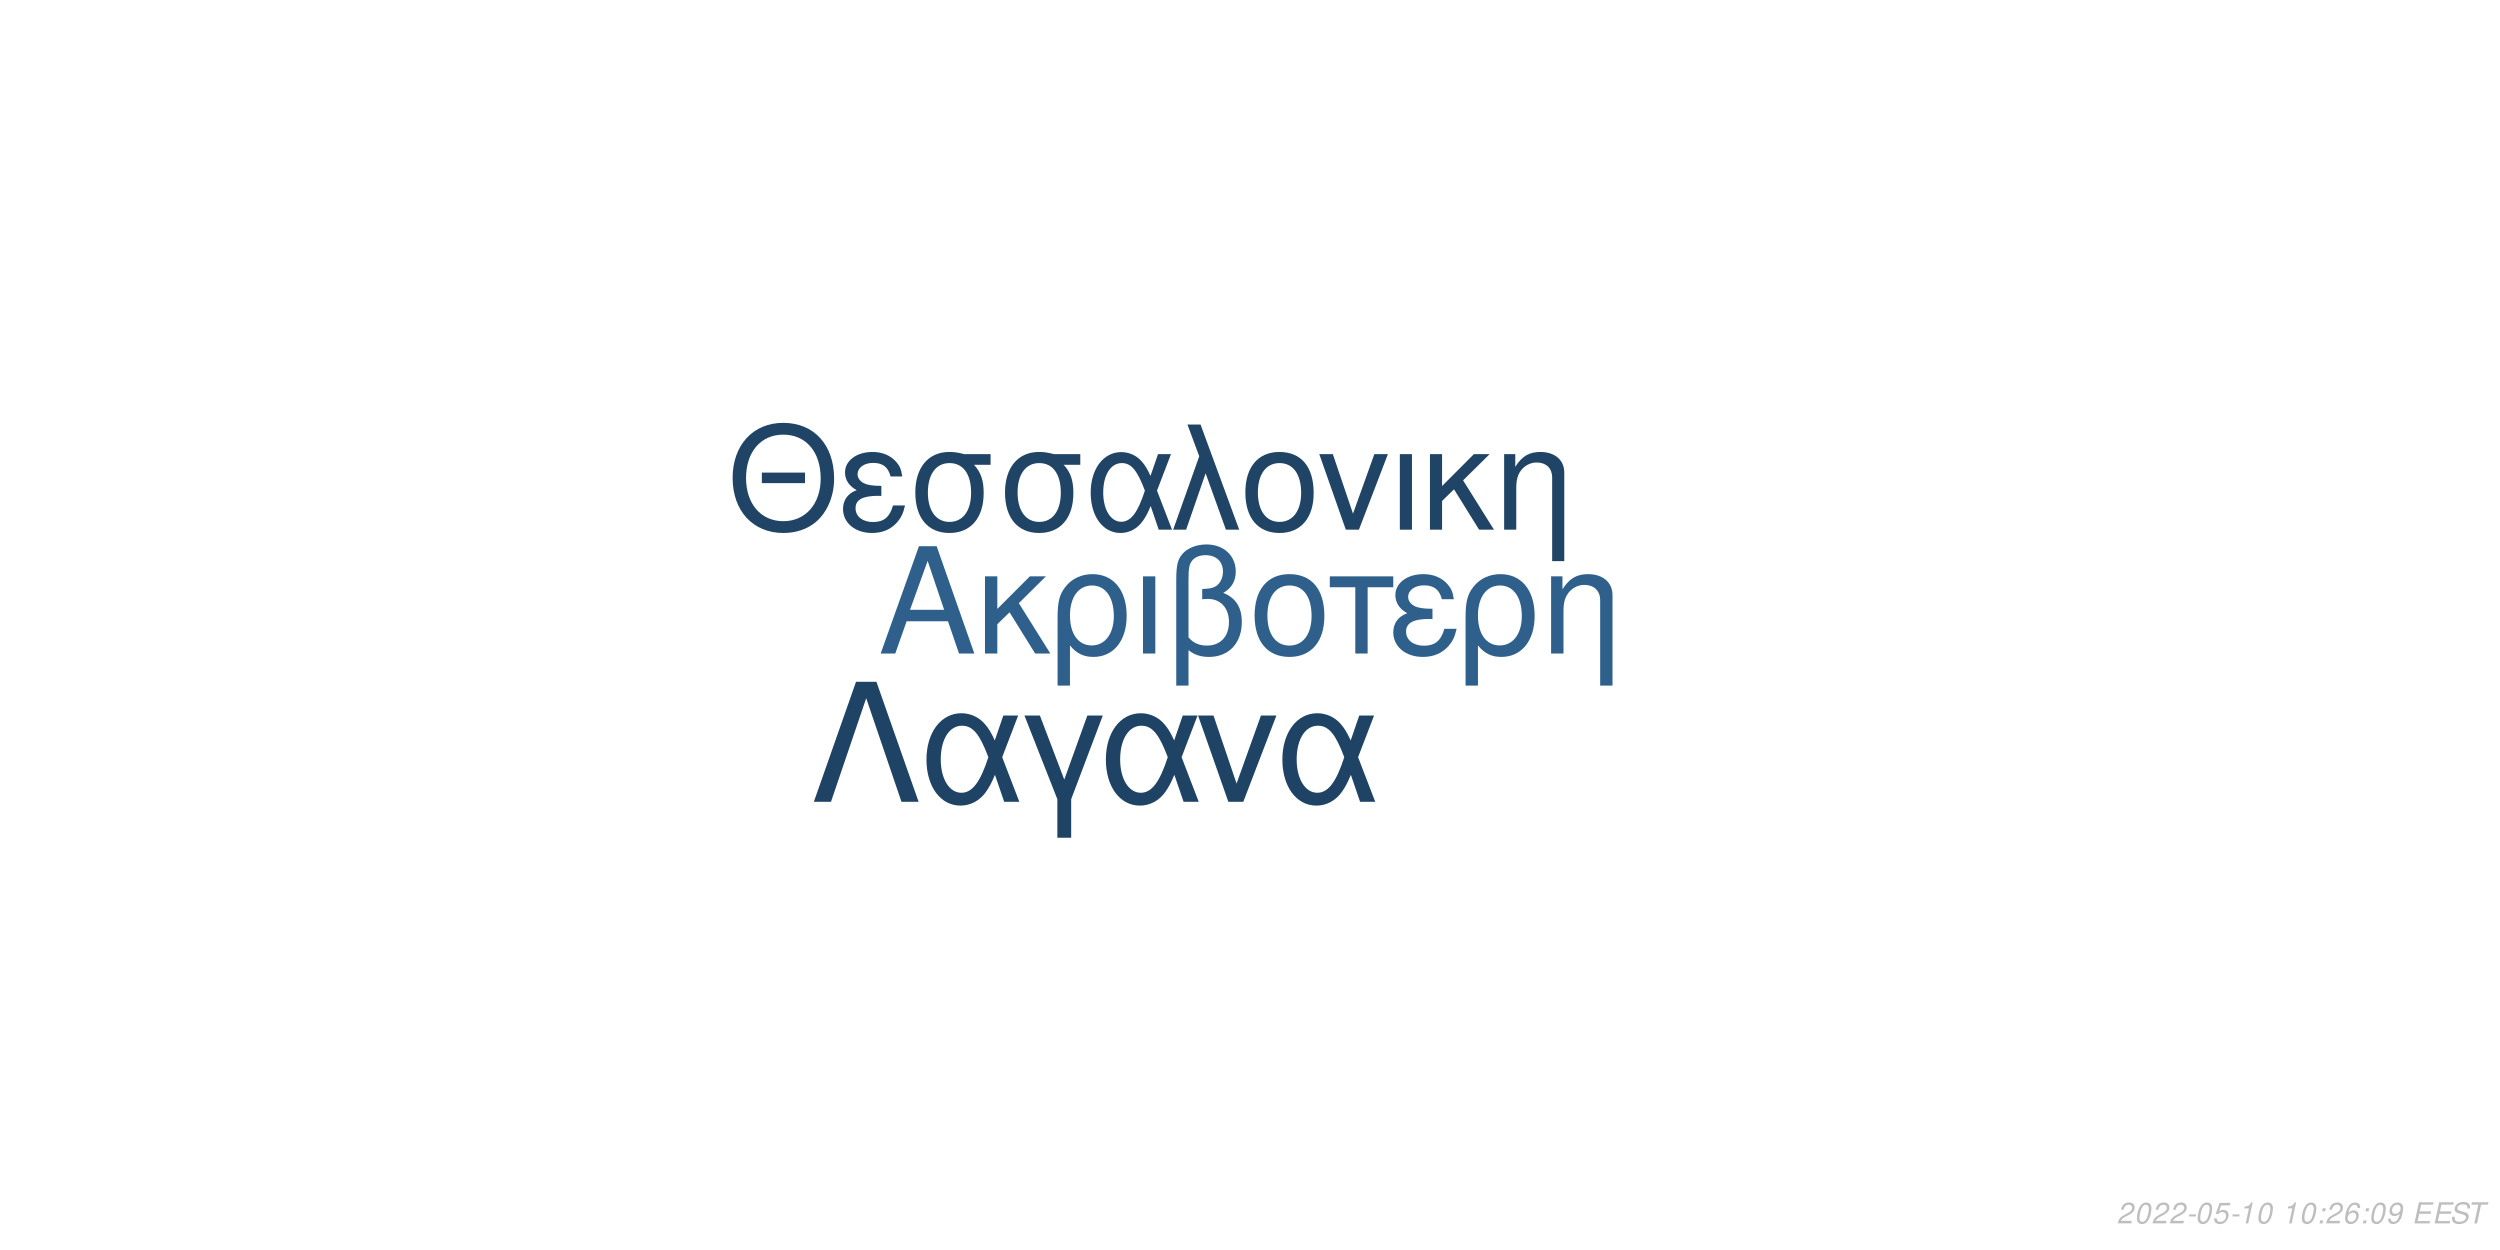
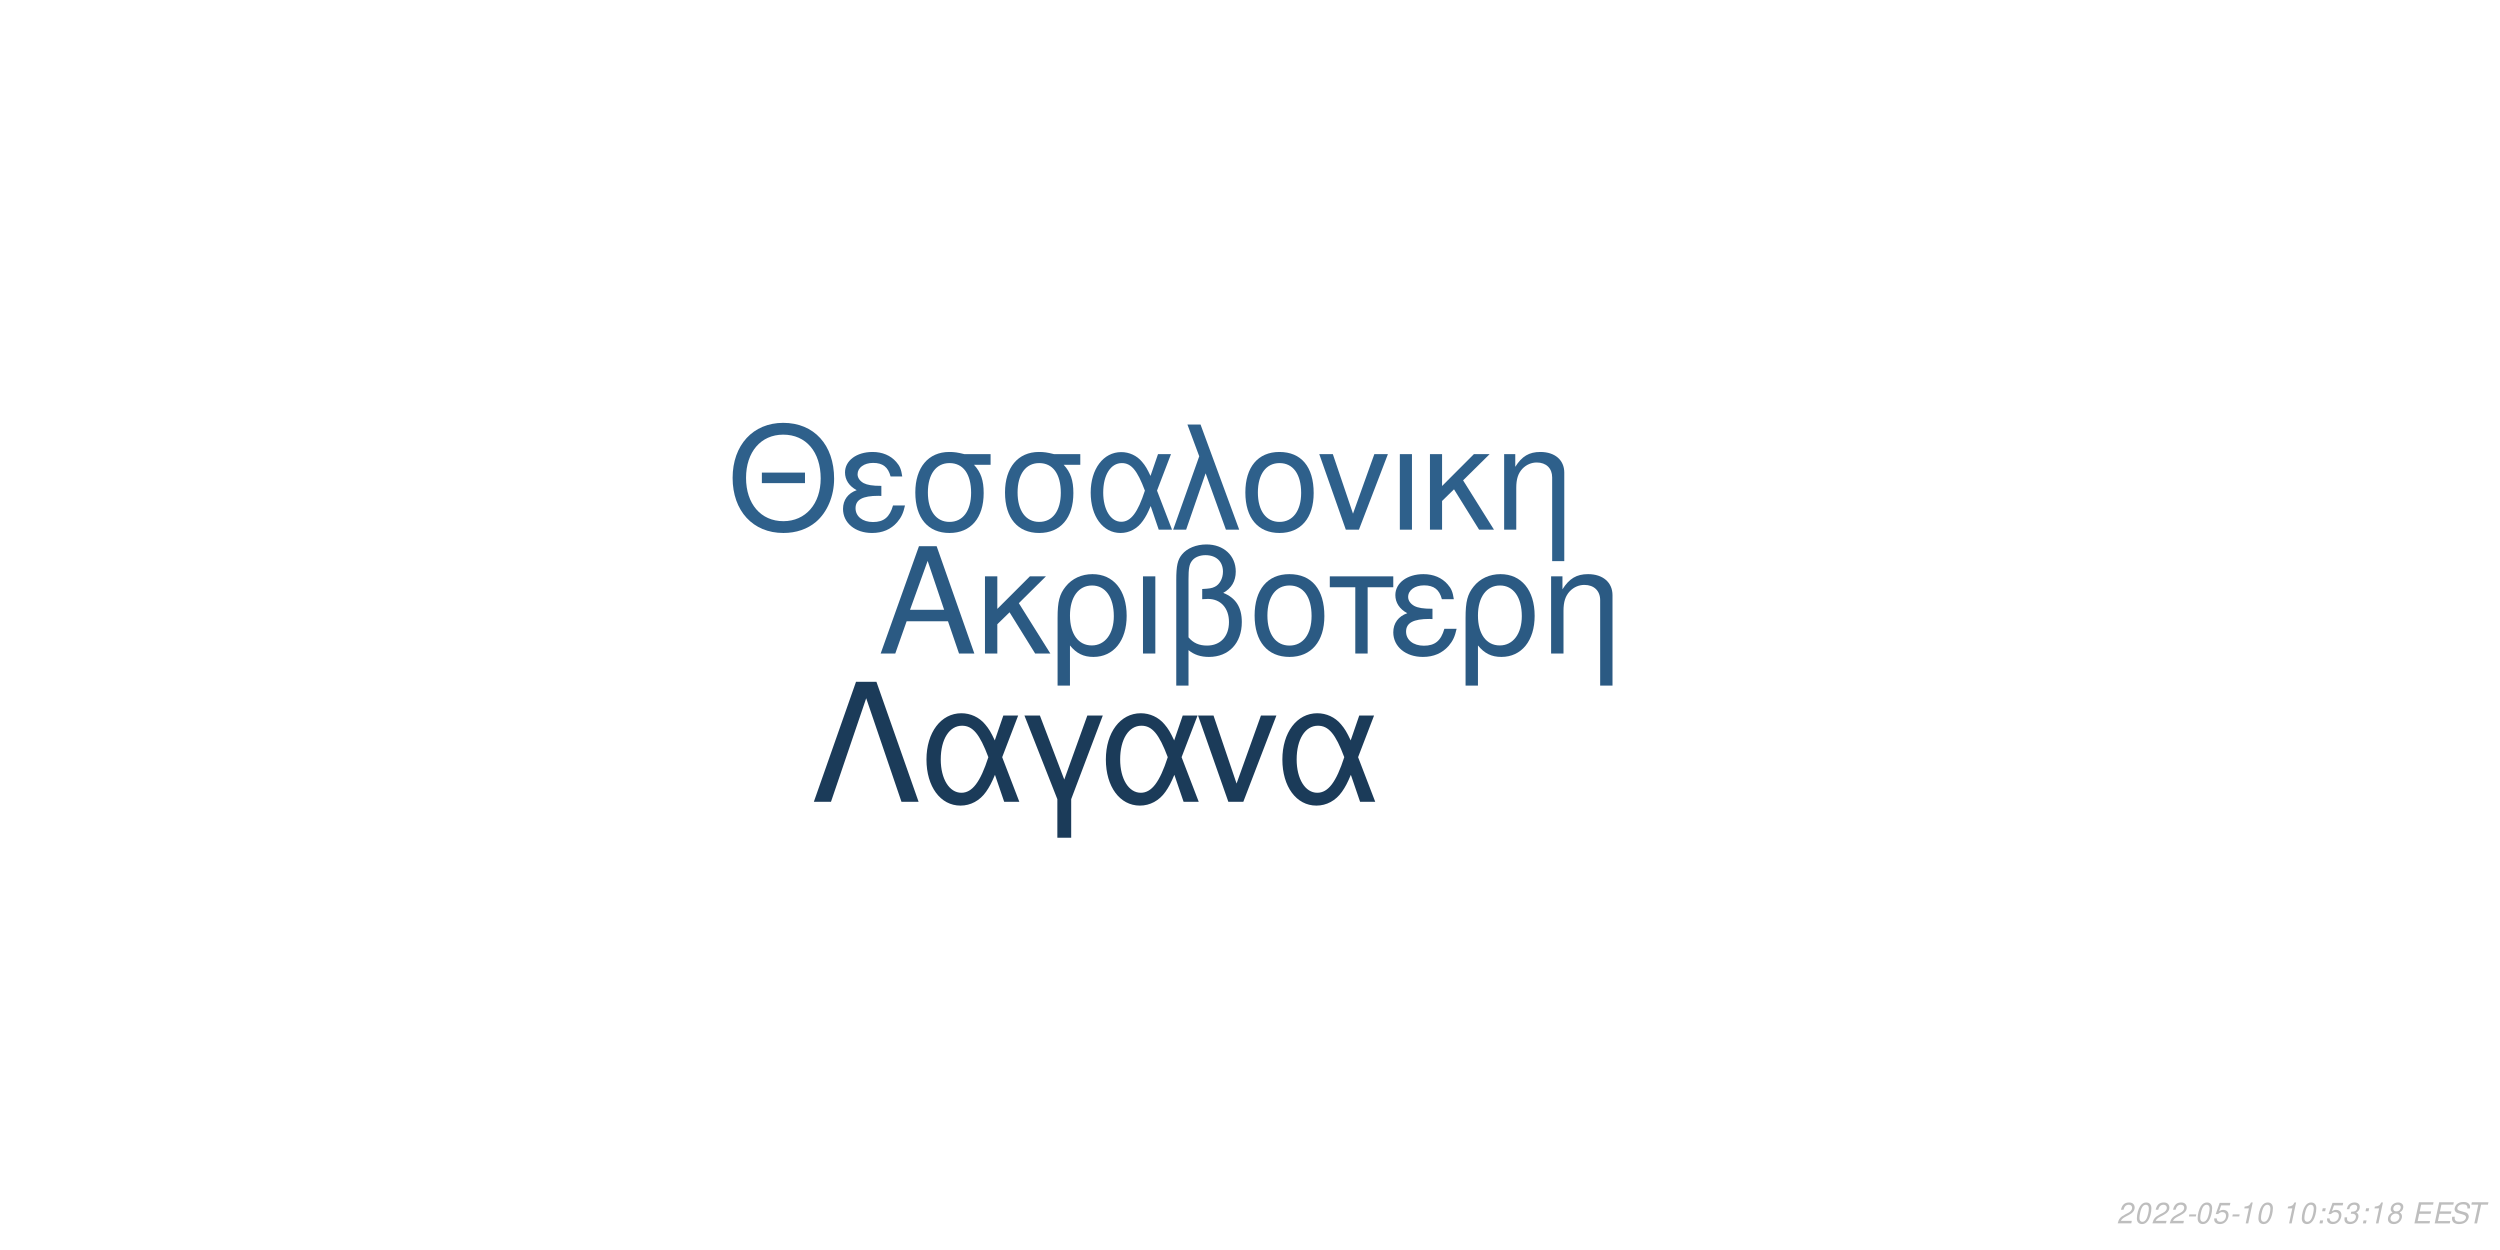
<svg xmlns="http://www.w3.org/2000/svg" xmlns:xlink="http://www.w3.org/1999/xlink" width="864pt" height="432pt" viewBox="0 0 864 432" version="1.1">
  <defs>
    <g>
      <symbol overflow="visible" id="glyph0-0">
        <path style="stroke:none;" d="" />
      </symbol>
      <symbol overflow="visible" id="glyph0-1">
        <path style="stroke:none;" d="M 24.125 -11.141 L 27.938 0 L 33.234 0 L 20.203 -37.094 L 14.094 -37.094 L 0.859 0 L 5.906 0 L 9.828 -11.141 Z M 22.797 -15.109 L 11 -15.109 L 17.094 -32.016 Z M 22.797 -15.109 " />
      </symbol>
      <symbol overflow="visible" id="glyph0-2">
        <path style="stroke:none;" d="M 7.172 -15.422 L 7.172 -26.672 L 2.906 -26.672 L 2.906 0 L 7.172 0 L 7.172 -10.125 L 11.406 -14.25 L 20.25 0 L 25.5 0 L 14.609 -17.406 L 23.969 -26.672 L 18.422 -26.672 Z M 7.172 -15.422 " />
      </symbol>
      <symbol overflow="visible" id="glyph0-3">
        <path style="stroke:none;" d="M 3 11.094 L 7.281 11.094 L 7.281 -2.797 C 9.516 -0.047 11.953 1.172 15.375 1.172 C 22.344 1.172 26.875 -4.422 26.875 -13.031 C 26.875 -21.891 22.297 -27.438 15.062 -27.438 C 11.297 -27.438 7.984 -25.906 5.797 -23.156 C 3.672 -20.516 3 -17.969 3 -12.359 Z M 14.906 -23.516 C 19.547 -23.516 22.438 -19.438 22.438 -12.922 C 22.438 -6.812 19.391 -2.797 14.812 -2.797 C 10.172 -2.797 7.281 -6.766 7.281 -13.125 C 7.281 -19.484 10.234 -23.516 14.906 -23.516 Z M 14.906 -23.516 " />
      </symbol>
      <symbol overflow="visible" id="glyph0-4">
        <path style="stroke:none;" d="M 3.516 0 L 7.781 0 L 7.781 -26.672 L 3.516 -26.672 Z M 3.516 0 " />
      </symbol>
      <symbol overflow="visible" id="glyph0-5">
        <path style="stroke:none;" d="M 4.016 11.094 L 8.25 11.094 L 8.25 -1.172 C 10.172 0.406 12.422 1.172 15.312 1.172 C 22.188 1.172 26.672 -3.609 26.672 -10.891 C 26.672 -15.984 24.578 -19.234 20.25 -20.969 C 23.109 -22.547 24.578 -25.031 24.578 -28.344 C 24.578 -33.844 20.406 -37.703 14.453 -37.703 C 10.938 -37.703 7.734 -36.391 6 -34.25 C 4.484 -32.422 4.016 -30.328 4.016 -25.391 Z M 8.25 -25.656 C 8.25 -29.359 8.5 -30.844 9.469 -32.062 C 10.375 -33.281 12.156 -34 14.094 -34 C 17.812 -34 20.156 -31.812 20.156 -28.297 C 20.156 -25.953 18.984 -23.812 17.297 -23.047 C 16.281 -22.547 15.469 -22.438 12.984 -22.297 L 12.984 -18.781 C 13.734 -18.828 14.344 -18.875 14.969 -18.875 C 19.344 -18.875 22.234 -15.719 22.234 -10.891 C 22.234 -5.906 19.281 -2.75 14.656 -2.75 C 11.953 -2.75 9.922 -3.609 8.25 -5.594 Z M 8.25 -25.656 " />
      </symbol>
      <symbol overflow="visible" id="glyph0-6">
        <path style="stroke:none;" d="M 14.094 -27.438 C 6.562 -27.438 2.094 -22.094 2.094 -13.125 C 2.094 -4.125 6.562 1.172 14.141 1.172 C 21.672 1.172 26.203 -4.172 26.203 -12.922 C 26.203 -22.188 21.828 -27.438 14.094 -27.438 Z M 14.141 -23.516 C 18.938 -23.516 21.781 -19.594 21.781 -12.984 C 21.781 -6.672 18.828 -2.75 14.141 -2.75 C 9.422 -2.75 6.516 -6.672 6.516 -13.125 C 6.516 -19.594 9.422 -23.516 14.141 -23.516 Z M 14.141 -23.516 " />
      </symbol>
      <symbol overflow="visible" id="glyph0-7">
        <path style="stroke:none;" d="M 7.891 0 L 12.156 0 L 12.156 -22.906 L 21.016 -22.906 L 21.016 -26.672 L -0.922 -26.672 L -0.922 -22.906 L 7.891 -22.906 Z M 7.891 0 " />
      </symbol>
      <symbol overflow="visible" id="glyph0-8">
        <path style="stroke:none;" d="M 14.562 -15.469 C 11.344 -15.469 9.562 -15.781 8.297 -16.438 C 6.922 -17.203 6.156 -18.328 6.156 -19.547 C 6.156 -21.891 8.453 -23.562 11.656 -23.562 C 15.062 -23.562 16.953 -22.094 17.812 -18.781 L 21.938 -18.781 C 21.578 -21.266 21.062 -22.5 19.797 -23.922 C 17.812 -26.203 14.906 -27.438 11.453 -27.438 C 5.797 -27.438 1.734 -24.375 1.734 -20.203 C 1.734 -17.609 3.156 -15.375 5.859 -13.938 C 2.797 -12.875 1.016 -10.484 1.016 -7.328 C 1.016 -2.391 5.297 1.172 11.25 1.172 C 14.969 1.172 17.906 -0.109 20.156 -2.641 C 21.578 -4.328 22.297 -5.797 22.906 -8.547 L 18.672 -8.547 C 17.5 -4.422 15.422 -2.703 11.609 -2.703 C 7.938 -2.703 5.438 -4.688 5.438 -7.578 C 5.438 -10.578 7.938 -11.953 13.484 -11.953 C 13.641 -11.953 14.094 -11.953 14.562 -11.906 Z M 14.562 -15.469 " />
      </symbol>
      <symbol overflow="visible" id="glyph0-9">
        <path style="stroke:none;" d="M 3.562 -26.672 L 3.562 0 L 7.844 0 L 7.844 -14.703 C 7.844 -17.906 8.5 -19.891 10.031 -21.531 C 11.406 -22.953 13.188 -23.719 15.062 -23.719 C 18.375 -23.719 20.516 -21.672 20.516 -18.469 L 20.516 11.094 L 24.781 11.094 L 24.781 -20.156 C 24.781 -24.578 21.469 -27.438 16.328 -27.438 C 12.359 -27.438 9.828 -25.906 7.484 -22.188 L 7.484 -26.672 Z M 3.562 -26.672 " />
      </symbol>
      <symbol overflow="visible" id="glyph1-0">
        <path style="stroke:none;" d="" />
      </symbol>
      <symbol overflow="visible" id="glyph1-1">
        <path style="stroke:none;" d="M 26.859 -19.734 L 11.953 -19.734 L 11.953 -16.094 L 26.859 -16.094 Z M 19.328 -36.922 C 8.922 -36.922 1.844 -29.25 1.844 -17.891 C 1.844 -6.484 8.875 1.141 19.391 1.141 C 23.812 1.141 27.703 -0.203 30.641 -2.688 C 34.578 -6.031 36.922 -11.656 36.922 -17.594 C 36.922 -29.297 30 -36.922 19.328 -36.922 Z M 19.328 -32.844 C 27.203 -32.844 32.281 -26.906 32.281 -17.688 C 32.281 -8.922 27.062 -2.938 19.391 -2.938 C 11.609 -2.938 6.484 -8.922 6.484 -17.891 C 6.484 -26.859 11.609 -32.844 19.328 -32.844 Z M 19.328 -32.844 " />
      </symbol>
      <symbol overflow="visible" id="glyph1-2">
        <path style="stroke:none;" d="M 14.25 -15.141 C 11.109 -15.141 9.375 -15.453 8.125 -16.094 C 6.781 -16.844 6.031 -17.938 6.031 -19.141 C 6.031 -21.422 8.266 -23.078 11.406 -23.078 C 14.75 -23.078 16.594 -21.625 17.438 -18.391 L 21.469 -18.391 C 21.125 -20.828 20.625 -22.031 19.391 -23.422 C 17.438 -25.656 14.594 -26.859 11.219 -26.859 C 5.688 -26.859 1.688 -23.875 1.688 -19.781 C 1.688 -17.234 3.094 -15.047 5.734 -13.656 C 2.734 -12.609 1 -10.266 1 -7.172 C 1 -2.344 5.188 1.141 11.016 1.141 C 14.656 1.141 17.547 -0.094 19.734 -2.594 C 21.125 -4.234 21.828 -5.688 22.422 -8.375 L 18.281 -8.375 C 17.141 -4.328 15.094 -2.641 11.359 -2.641 C 7.766 -2.641 5.328 -4.578 5.328 -7.422 C 5.328 -10.359 7.766 -11.703 13.203 -11.703 C 13.359 -11.703 13.797 -11.703 14.25 -11.656 Z M 14.25 -15.141 " />
      </symbol>
      <symbol overflow="visible" id="glyph1-3">
        <path style="stroke:none;" d="M 29 -26.109 L 19.938 -26.109 C 17.594 -26.703 16.438 -26.859 14.703 -26.859 C 7.469 -26.859 2.984 -21.469 2.984 -12.859 C 2.984 -4.031 7.375 1.141 14.797 1.141 C 22.172 1.141 26.609 -4.078 26.609 -12.656 C 26.609 -17.047 25.656 -19.828 23.266 -22.422 L 29 -22.422 Z M 14.797 -23.016 C 19.531 -23.016 22.266 -19.234 22.266 -12.75 C 22.266 -6.531 19.438 -2.688 14.797 -2.688 C 10.172 -2.688 7.328 -6.531 7.328 -12.859 C 7.328 -19.188 10.172 -23.016 14.797 -23.016 Z M 14.797 -23.016 " />
      </symbol>
      <symbol overflow="visible" id="glyph1-4">
        <path style="stroke:none;" d="M 29.344 -26.109 L 24.859 -26.109 L 22.266 -18.578 C 21.125 -21.031 20.484 -22.125 19.328 -23.469 C 17.547 -25.609 14.906 -26.812 12.156 -26.812 C 5.984 -26.812 1.594 -20.984 1.594 -12.812 C 1.594 -4.578 5.828 1.141 11.906 1.141 C 14.953 1.141 17.734 -0.344 19.625 -3.047 C 20.672 -4.531 21.281 -5.688 22.328 -8.172 L 25.109 0 L 29.703 0 L 24.516 -13.5 Z M 20.328 -13.5 C 17.891 -5.922 15.453 -2.734 12.156 -2.734 C 8.516 -2.734 5.922 -6.922 5.922 -12.812 C 5.922 -18.938 8.516 -23.016 12.359 -23.016 C 15.594 -23.016 17.688 -20.531 20.328 -13.5 Z M 20.328 -13.5 " />
      </symbol>
      <symbol overflow="visible" id="glyph1-5">
        <path style="stroke:none;" d="M 1.094 0 L 5.578 0 L 12.312 -19.484 L 19.328 0 L 23.922 0 L 10.562 -36.328 L 6.031 -36.328 L 10.109 -25.359 Z M 1.094 0 " />
      </symbol>
      <symbol overflow="visible" id="glyph1-6">
        <path style="stroke:none;" d="M 13.797 -26.859 C 6.422 -26.859 2.047 -21.625 2.047 -12.859 C 2.047 -4.031 6.422 1.141 13.859 1.141 C 21.234 1.141 25.656 -4.078 25.656 -12.656 C 25.656 -21.719 21.375 -26.859 13.797 -26.859 Z M 13.859 -23.016 C 18.531 -23.016 21.328 -19.188 21.328 -12.703 C 21.328 -6.531 18.438 -2.688 13.859 -2.688 C 9.219 -2.688 6.375 -6.531 6.375 -12.859 C 6.375 -19.188 9.219 -23.016 13.859 -23.016 Z M 13.859 -23.016 " />
      </symbol>
      <symbol overflow="visible" id="glyph1-7">
        <path style="stroke:none;" d="M 14.297 0 L 24.312 -26.109 L 19.625 -26.109 L 12.25 -5.531 L 5.281 -26.109 L 0.594 -26.109 L 9.766 0 Z M 14.297 0 " />
      </symbol>
      <symbol overflow="visible" id="glyph1-8">
        <path style="stroke:none;" d="M 3.438 0 L 7.625 0 L 7.625 -26.109 L 3.438 -26.109 Z M 3.438 0 " />
      </symbol>
      <symbol overflow="visible" id="glyph1-9">
        <path style="stroke:none;" d="M 7.031 -15.094 L 7.031 -26.109 L 2.844 -26.109 L 2.844 0 L 7.031 0 L 7.031 -9.922 L 11.156 -13.953 L 19.828 0 L 24.969 0 L 14.297 -17.047 L 23.469 -26.109 L 18.031 -26.109 Z M 7.031 -15.094 " />
      </symbol>
      <symbol overflow="visible" id="glyph1-10">
        <path style="stroke:none;" d="M 3.484 -26.109 L 3.484 0 L 7.672 0 L 7.672 -14.406 C 7.672 -17.547 8.328 -19.484 9.812 -21.078 C 11.156 -22.469 12.906 -23.219 14.75 -23.219 C 17.984 -23.219 20.078 -21.234 20.078 -18.094 L 20.078 10.859 L 24.266 10.859 L 24.266 -19.734 C 24.266 -24.062 21.031 -26.859 16 -26.859 C 12.109 -26.859 9.609 -25.359 7.328 -21.719 L 7.328 -26.109 Z M 3.484 -26.109 " />
      </symbol>
      <symbol overflow="visible" id="glyph2-0">
        <path style="stroke:none;" d="" />
      </symbol>
      <symbol overflow="visible" id="glyph2-1">
        <path style="stroke:none;" d="M 22.531 -41.484 L 15.484 -41.484 L 0.906 0 L 6.828 0 L 19 -35.797 L 31.188 0 L 37.109 0 Z M 22.531 -41.484 " />
      </symbol>
      <symbol overflow="visible" id="glyph2-2">
        <path style="stroke:none;" d="M 33.516 -29.812 L 28.391 -29.812 L 25.438 -21.219 C 24.125 -24.016 23.391 -25.266 22.078 -26.797 C 20.031 -29.25 17.016 -30.609 13.891 -30.609 C 6.828 -30.609 1.828 -23.953 1.828 -14.625 C 1.828 -5.234 6.656 1.312 13.594 1.312 C 17.078 1.312 20.266 -0.391 22.422 -3.469 C 23.609 -5.172 24.297 -6.484 25.5 -9.328 L 28.688 0 L 33.922 0 L 28 -15.422 Z M 23.219 -15.422 C 20.422 -6.766 17.641 -3.125 13.891 -3.125 C 9.734 -3.125 6.766 -7.906 6.766 -14.625 C 6.766 -21.625 9.734 -26.297 14.109 -26.297 C 17.812 -26.297 20.203 -23.453 23.219 -15.422 Z M 23.219 -15.422 " />
      </symbol>
      <symbol overflow="visible" id="glyph2-3">
        <path style="stroke:none;" d="M 12.062 12.406 L 16.844 12.406 L 16.844 -0.906 L 27.766 -29.812 L 22.422 -29.812 L 14.453 -7.688 L 6.031 -29.812 L 0.688 -29.812 L 12.062 -0.906 Z M 12.062 12.406 " />
      </symbol>
      <symbol overflow="visible" id="glyph2-4">
        <path style="stroke:none;" d="M 16.328 0 L 27.766 -29.812 L 22.422 -29.812 L 14 -6.312 L 6.031 -29.812 L 0.688 -29.812 L 11.156 0 Z M 16.328 0 " />
      </symbol>
      <symbol overflow="visible" id="glyph3-0">
        <path style="stroke:none;" d="" />
      </symbol>
      <symbol overflow="visible" id="glyph3-1">
        <path style="stroke:none;" d="M 5.234 -0.875 L 1.469 -0.875 C 1.641 -1.375 2.203 -1.891 3.109 -2.344 L 4.234 -2.938 C 5.562 -3.625 6.219 -4.469 6.219 -5.484 C 6.219 -5.938 6.062 -6.359 5.797 -6.656 C 5.469 -7.047 4.984 -7.234 4.312 -7.234 C 2.766 -7.234 1.891 -6.453 1.484 -4.734 L 2.375 -4.734 C 2.484 -5.188 2.609 -5.484 2.797 -5.75 C 3.094 -6.203 3.609 -6.453 4.188 -6.453 C 4.891 -6.453 5.344 -6.031 5.344 -5.375 C 5.344 -4.703 4.859 -4.094 4.016 -3.656 L 2.984 -3.125 C 1.234 -2.188 0.797 -1.656 0.344 -0.016 L 5.047 -0.016 Z M 5.234 -0.875 " />
      </symbol>
      <symbol overflow="visible" id="glyph3-2">
        <path style="stroke:none;" d="M 4.203 -7.234 C 3.375 -7.234 2.688 -6.812 2.125 -5.984 C 1.484 -5.047 0.984 -3.188 0.984 -1.734 C 0.984 -1.109 1.172 -0.562 1.484 -0.266 C 1.797 0.047 2.281 0.234 2.766 0.234 C 3.625 0.234 4.281 -0.156 4.859 -1.016 C 5.516 -1.953 6 -3.797 6 -5.266 C 6 -6.5 5.328 -7.234 4.203 -7.234 Z M 4.094 -6.453 C 4.734 -6.453 5.125 -5.984 5.125 -5.156 C 5.125 -4.203 4.781 -2.625 4.406 -1.812 C 3.984 -0.938 3.516 -0.547 2.875 -0.547 C 2.25 -0.547 1.875 -1.031 1.875 -1.828 C 1.875 -2.797 2.203 -4.344 2.594 -5.203 C 2.984 -6.047 3.453 -6.453 4.094 -6.453 Z M 4.094 -6.453 " />
      </symbol>
      <symbol overflow="visible" id="glyph3-3">
        <path style="stroke:none;" d="M 3.516 -3.125 L 1.125 -3.125 L 0.969 -2.406 L 3.359 -2.406 Z M 3.516 -3.125 " />
      </symbol>
      <symbol overflow="visible" id="glyph3-4">
        <path style="stroke:none;" d="M 6.297 -7.094 L 2.594 -7.094 L 1.234 -3.234 L 2.047 -3.234 C 2.656 -3.766 2.938 -3.906 3.531 -3.906 C 4.328 -3.906 4.797 -3.453 4.797 -2.688 C 4.797 -1.438 3.969 -0.547 2.828 -0.547 C 2.031 -0.547 1.609 -0.938 1.578 -1.734 L 0.703 -1.734 L 0.703 -1.516 C 0.703 -0.938 0.844 -0.547 1.188 -0.266 C 1.562 0.062 2.078 0.234 2.703 0.234 C 3.656 0.234 4.391 -0.156 4.984 -0.922 C 5.422 -1.5 5.672 -2.234 5.672 -2.953 C 5.672 -4 4.938 -4.672 3.812 -4.672 C 3.328 -4.672 2.906 -4.547 2.406 -4.234 L 3.109 -6.219 L 6.109 -6.219 Z M 6.297 -7.094 " />
      </symbol>
      <symbol overflow="visible" id="glyph3-5">
        <path style="stroke:none;" d="M 3.703 -5.188 L 2.594 0 L 3.469 0 L 5.016 -7.234 L 4.438 -7.234 C 3.906 -6.156 3.688 -6.016 2.234 -5.812 L 2.109 -5.188 Z M 3.703 -5.188 " />
      </symbol>
      <symbol overflow="visible" id="glyph3-6">
        <path style="stroke:none;" d="" />
      </symbol>
      <symbol overflow="visible" id="glyph3-7">
        <path style="stroke:none;" d="M 2.359 -1.031 L 1.312 -1.031 L 1.094 0 L 2.141 0 Z M 3.266 -5.234 L 2.219 -5.234 L 2 -4.203 L 3.047 -4.203 Z M 3.266 -5.234 " />
      </symbol>
      <symbol overflow="visible" id="glyph3-8">
-         <path style="stroke:none;" d="M 6.125 -5.344 L 6.141 -5.625 C 6.141 -6.609 5.453 -7.234 4.391 -7.234 C 3.438 -7.234 2.641 -6.719 2.016 -5.703 C 1.422 -4.781 0.938 -2.953 0.938 -1.688 C 0.938 -0.516 1.688 0.234 2.859 0.234 C 3.703 0.234 4.438 -0.156 5 -0.875 C 5.406 -1.422 5.672 -2.156 5.672 -2.766 C 5.672 -3.812 4.969 -4.5 3.906 -4.5 C 3.234 -4.5 2.672 -4.234 2.094 -3.625 C 2.406 -5.375 3.234 -6.453 4.25 -6.453 C 4.703 -6.453 5.062 -6.234 5.172 -5.844 C 5.203 -5.719 5.234 -5.578 5.25 -5.344 Z M 3.656 -3.734 C 4.344 -3.734 4.797 -3.281 4.797 -2.625 C 4.797 -1.469 3.984 -0.547 2.984 -0.547 C 2.297 -0.547 1.812 -1.047 1.812 -1.766 C 1.812 -2.859 2.625 -3.734 3.656 -3.734 Z M 3.656 -3.734 " />
+         <path style="stroke:none;" d="M 2.922 -3.312 C 3.125 -3.344 3.234 -3.344 3.375 -3.344 C 4.203 -3.344 4.688 -3 4.688 -2.406 C 4.688 -1.312 3.906 -0.547 2.781 -0.547 C 2.047 -0.547 1.594 -0.938 1.594 -1.562 C 1.594 -1.719 1.609 -1.844 1.656 -2.094 L 0.766 -2.094 C 0.734 -1.797 0.719 -1.641 0.719 -1.469 C 0.719 -0.375 1.406 0.234 2.641 0.234 C 3.547 0.234 4.297 -0.078 4.812 -0.656 C 5.266 -1.156 5.562 -1.875 5.562 -2.547 C 5.562 -3.125 5.344 -3.453 4.797 -3.734 C 5.641 -4.234 6.016 -4.844 6.016 -5.734 C 6.016 -6.656 5.312 -7.234 4.203 -7.234 C 3.375 -7.234 2.672 -6.938 2.188 -6.375 C 1.891 -6.031 1.703 -5.641 1.516 -4.906 L 2.391 -4.906 C 2.5 -5.359 2.594 -5.594 2.734 -5.812 C 3.047 -6.234 3.516 -6.453 4.078 -6.453 C 4.734 -6.453 5.141 -6.125 5.141 -5.578 C 5.141 -5.188 5.016 -4.797 4.797 -4.547 C 4.516 -4.234 4 -4.062 3.266 -4.062 L 3.078 -4.062 Z M 2.922 -3.312 " />
      </symbol>
      <symbol overflow="visible" id="glyph3-9">
-         <path style="stroke:none;" d="M 0.844 -1.656 C 0.844 -1.547 0.844 -1.438 0.844 -1.375 C 0.844 -0.406 1.531 0.234 2.578 0.234 C 3.203 0.234 3.766 0.016 4.297 -0.438 C 4.938 -1 5.312 -1.656 5.594 -2.719 C 5.844 -3.672 6.016 -4.766 6.016 -5.375 C 6.016 -5.844 5.844 -6.328 5.547 -6.656 C 5.203 -7.031 4.703 -7.234 4.062 -7.234 C 2.516 -7.234 1.297 -5.938 1.297 -4.266 C 1.297 -3.203 1.984 -2.547 3.047 -2.547 C 3.484 -2.547 3.953 -2.672 4.281 -2.891 C 4.406 -2.984 4.547 -3.078 4.828 -3.344 C 4.438 -1.484 3.703 -0.547 2.703 -0.547 C 2.109 -0.547 1.719 -0.938 1.719 -1.547 L 1.719 -1.656 Z M 3.953 -6.453 C 4.625 -6.453 5.141 -5.953 5.141 -5.281 C 5.141 -4.188 4.312 -3.312 3.297 -3.312 C 2.594 -3.312 2.172 -3.734 2.172 -4.453 C 2.172 -5.562 2.984 -6.453 3.953 -6.453 Z M 3.953 -6.453 " />
+         <path style="stroke:none;" d="M 4.766 -3.797 C 5.078 -3.969 5.234 -4.078 5.438 -4.234 C 5.812 -4.594 6.062 -5.172 6.062 -5.734 C 6.062 -6.625 5.344 -7.234 4.266 -7.234 C 2.812 -7.234 1.703 -6.219 1.703 -4.875 C 1.703 -4.406 1.875 -4.125 2.359 -3.812 C 1.297 -3.312 0.75 -2.516 0.75 -1.469 C 0.75 -0.438 1.547 0.234 2.812 0.234 C 3.656 0.234 4.359 -0.094 4.938 -0.734 C 5.359 -1.234 5.609 -1.859 5.609 -2.438 C 5.609 -3.047 5.312 -3.516 4.766 -3.797 Z M 4.109 -6.453 C 4.797 -6.453 5.188 -6.125 5.188 -5.578 C 5.188 -5.266 5.062 -4.922 4.859 -4.672 C 4.562 -4.312 4.188 -4.156 3.656 -4.156 C 2.984 -4.156 2.594 -4.453 2.594 -4.984 C 2.594 -5.859 3.203 -6.453 4.109 -6.453 Z M 3.453 -3.406 C 4.234 -3.406 4.734 -2.984 4.734 -2.312 C 4.734 -1.312 3.922 -0.547 2.875 -0.547 C 2.125 -0.547 1.625 -0.969 1.625 -1.625 C 1.625 -2.609 2.438 -3.406 3.453 -3.406 Z M 3.453 -3.406 " />
      </symbol>
      <symbol overflow="visible" id="glyph3-10">
        <path style="stroke:none;" d="M 2.547 -3.312 L 6.5 -3.312 L 6.688 -4.141 L 2.719 -4.141 L 3.219 -6.469 L 7.344 -6.469 L 7.516 -7.297 L 2.453 -7.297 L 0.906 0 L 6.125 0 L 6.297 -0.812 L 2.016 -0.812 Z M 2.547 -3.312 " />
      </symbol>
      <symbol overflow="visible" id="glyph3-11">
        <path style="stroke:none;" d="M 7.062 -5.156 C 7.125 -5.438 7.141 -5.562 7.141 -5.703 C 7.141 -6.156 6.938 -6.594 6.594 -6.891 C 6.188 -7.25 5.656 -7.406 4.875 -7.406 C 3.844 -7.406 3.047 -7.125 2.5 -6.562 C 2.094 -6.141 1.781 -5.438 1.781 -4.922 C 1.781 -4.297 2.219 -3.766 2.891 -3.562 L 4.594 -3.094 C 5.406 -2.859 5.734 -2.578 5.734 -2.094 C 5.734 -1.781 5.547 -1.406 5.266 -1.141 C 4.844 -0.766 4.266 -0.578 3.453 -0.578 C 2.328 -0.578 1.812 -0.984 1.812 -1.906 C 1.812 -2.047 1.812 -2.125 1.844 -2.312 L 0.984 -2.312 C 0.906 -2.062 0.891 -1.906 0.891 -1.688 C 0.891 -0.484 1.797 0.234 3.297 0.234 C 4.359 0.234 5.234 -0.062 5.812 -0.609 C 6.344 -1.078 6.688 -1.797 6.688 -2.375 C 6.688 -2.641 6.609 -2.906 6.453 -3.156 C 6.234 -3.5 5.938 -3.703 5.469 -3.828 L 3.75 -4.312 C 2.984 -4.547 2.734 -4.734 2.734 -5.188 C 2.734 -5.547 2.875 -5.844 3.188 -6.109 C 3.547 -6.438 4.031 -6.594 4.703 -6.594 C 5.266 -6.594 5.688 -6.484 5.906 -6.297 C 6.094 -6.125 6.219 -5.797 6.219 -5.516 C 6.219 -5.422 6.203 -5.344 6.188 -5.156 Z M 7.062 -5.156 " />
      </symbol>
      <symbol overflow="visible" id="glyph3-12">
        <path style="stroke:none;" d="M 4.938 -6.469 L 7.312 -6.469 L 7.484 -7.297 L 1.75 -7.297 L 1.578 -6.469 L 3.984 -6.469 L 2.609 0 L 3.547 0 Z M 4.938 -6.469 " />
      </symbol>
    </g>
  </defs>
  <g id="surface1">
    <rect x="0" y="0" width="864" height="432" style="fill:rgb(100%,100%,100%);fill-opacity:1;stroke:none;" />
-     <g style="fill:rgb(18.039%,37.647%,54.51%);fill-opacity:1;">
+     <g style="fill:rgb(16.863%,35.294%,51.373%);fill-opacity:1;">
      <use xlink:href="#glyph0-1" x="303.5" y="225.861" />
      <use xlink:href="#glyph0-2" x="337.5" y="225.861" />
      <use xlink:href="#glyph0-3" x="362.5" y="225.861" />
      <use xlink:href="#glyph0-4" x="391.5" y="225.861" />
      <use xlink:href="#glyph0-5" x="402.5" y="225.861" />
      <use xlink:href="#glyph0-6" x="431.5" y="225.861" />
      <use xlink:href="#glyph0-7" x="460.5" y="225.861" />
      <use xlink:href="#glyph0-8" x="480.5" y="225.861" />
      <use xlink:href="#glyph0-3" x="503.5" y="225.861" />
      <use xlink:href="#glyph0-9" x="532.5" y="225.861" />
    </g>
-     <g style="fill:rgb(12.549%,26.667%,39.608%);fill-opacity:1;">
+     <g style="fill:rgb(18.039%,37.647%,54.51%);fill-opacity:1;">
      <use xlink:href="#glyph1-1" x="251.348" y="183.058" />
      <use xlink:href="#glyph1-2" x="290.348" y="183.058" />
      <use xlink:href="#glyph1-3" x="313.348" y="183.058" />
      <use xlink:href="#glyph1-3" x="344.348" y="183.058" />
      <use xlink:href="#glyph1-4" x="375.348" y="183.058" />
      <use xlink:href="#glyph1-5" x="404.348" y="183.058" />
      <use xlink:href="#glyph1-6" x="428.348" y="183.058" />
      <use xlink:href="#glyph1-7" x="455.348" y="183.058" />
      <use xlink:href="#glyph1-8" x="480.348" y="183.058" />
      <use xlink:href="#glyph1-9" x="491.348" y="183.058" />
      <use xlink:href="#glyph1-10" x="516.348" y="183.058" />
    </g>
-     <g style="fill:rgb(12.157%,26.275%,39.216%);fill-opacity:1;">
+     <g style="fill:rgb(10.588%,23.137%,34.902%);fill-opacity:1;">
      <use xlink:href="#glyph2-1" x="280.359" y="277.105" />
      <use xlink:href="#glyph2-2" x="318.359" y="277.105" />
      <use xlink:href="#glyph2-3" x="353.359" y="277.105" />
      <use xlink:href="#glyph2-2" x="380.359" y="277.105" />
      <use xlink:href="#glyph2-4" x="413.359" y="277.105" />
      <use xlink:href="#glyph2-2" x="441.359" y="277.105" />
    </g>
    <g style="fill:rgb(74.51%,74.51%,74.51%);fill-opacity:1;">
      <use xlink:href="#glyph3-1" x="731.52" y="422.81" />
      <use xlink:href="#glyph3-2" x="737.52" y="422.81" />
      <use xlink:href="#glyph3-1" x="743.52" y="422.81" />
      <use xlink:href="#glyph3-1" x="749.52" y="422.81" />
      <use xlink:href="#glyph3-3" x="755.52" y="422.81" />
      <use xlink:href="#glyph3-2" x="758.52" y="422.81" />
      <use xlink:href="#glyph3-4" x="764.52" y="422.81" />
      <use xlink:href="#glyph3-3" x="770.52" y="422.81" />
      <use xlink:href="#glyph3-5" x="773.52" y="422.81" />
      <use xlink:href="#glyph3-2" x="779.52" y="422.81" />
      <use xlink:href="#glyph3-6" x="785.52" y="422.81" />
      <use xlink:href="#glyph3-5" x="788.52" y="422.81" />
      <use xlink:href="#glyph3-2" x="794.52" y="422.81" />
      <use xlink:href="#glyph3-7" x="800.52" y="422.81" />
-       <use xlink:href="#glyph3-1" x="803.52" y="422.81" />
+       <use xlink:href="#glyph3-4" x="803.52" y="422.81" />
      <use xlink:href="#glyph3-8" x="809.52" y="422.81" />
      <use xlink:href="#glyph3-7" x="815.52" y="422.81" />
-       <use xlink:href="#glyph3-2" x="818.52" y="422.81" />
+       <use xlink:href="#glyph3-5" x="818.52" y="422.81" />
      <use xlink:href="#glyph3-9" x="824.52" y="422.81" />
      <use xlink:href="#glyph3-6" x="830.52" y="422.81" />
      <use xlink:href="#glyph3-10" x="833.52" y="422.81" />
      <use xlink:href="#glyph3-10" x="840.52" y="422.81" />
      <use xlink:href="#glyph3-11" x="846.52" y="422.81" />
      <use xlink:href="#glyph3-12" x="852.52" y="422.81" />
    </g>
  </g>
</svg>
